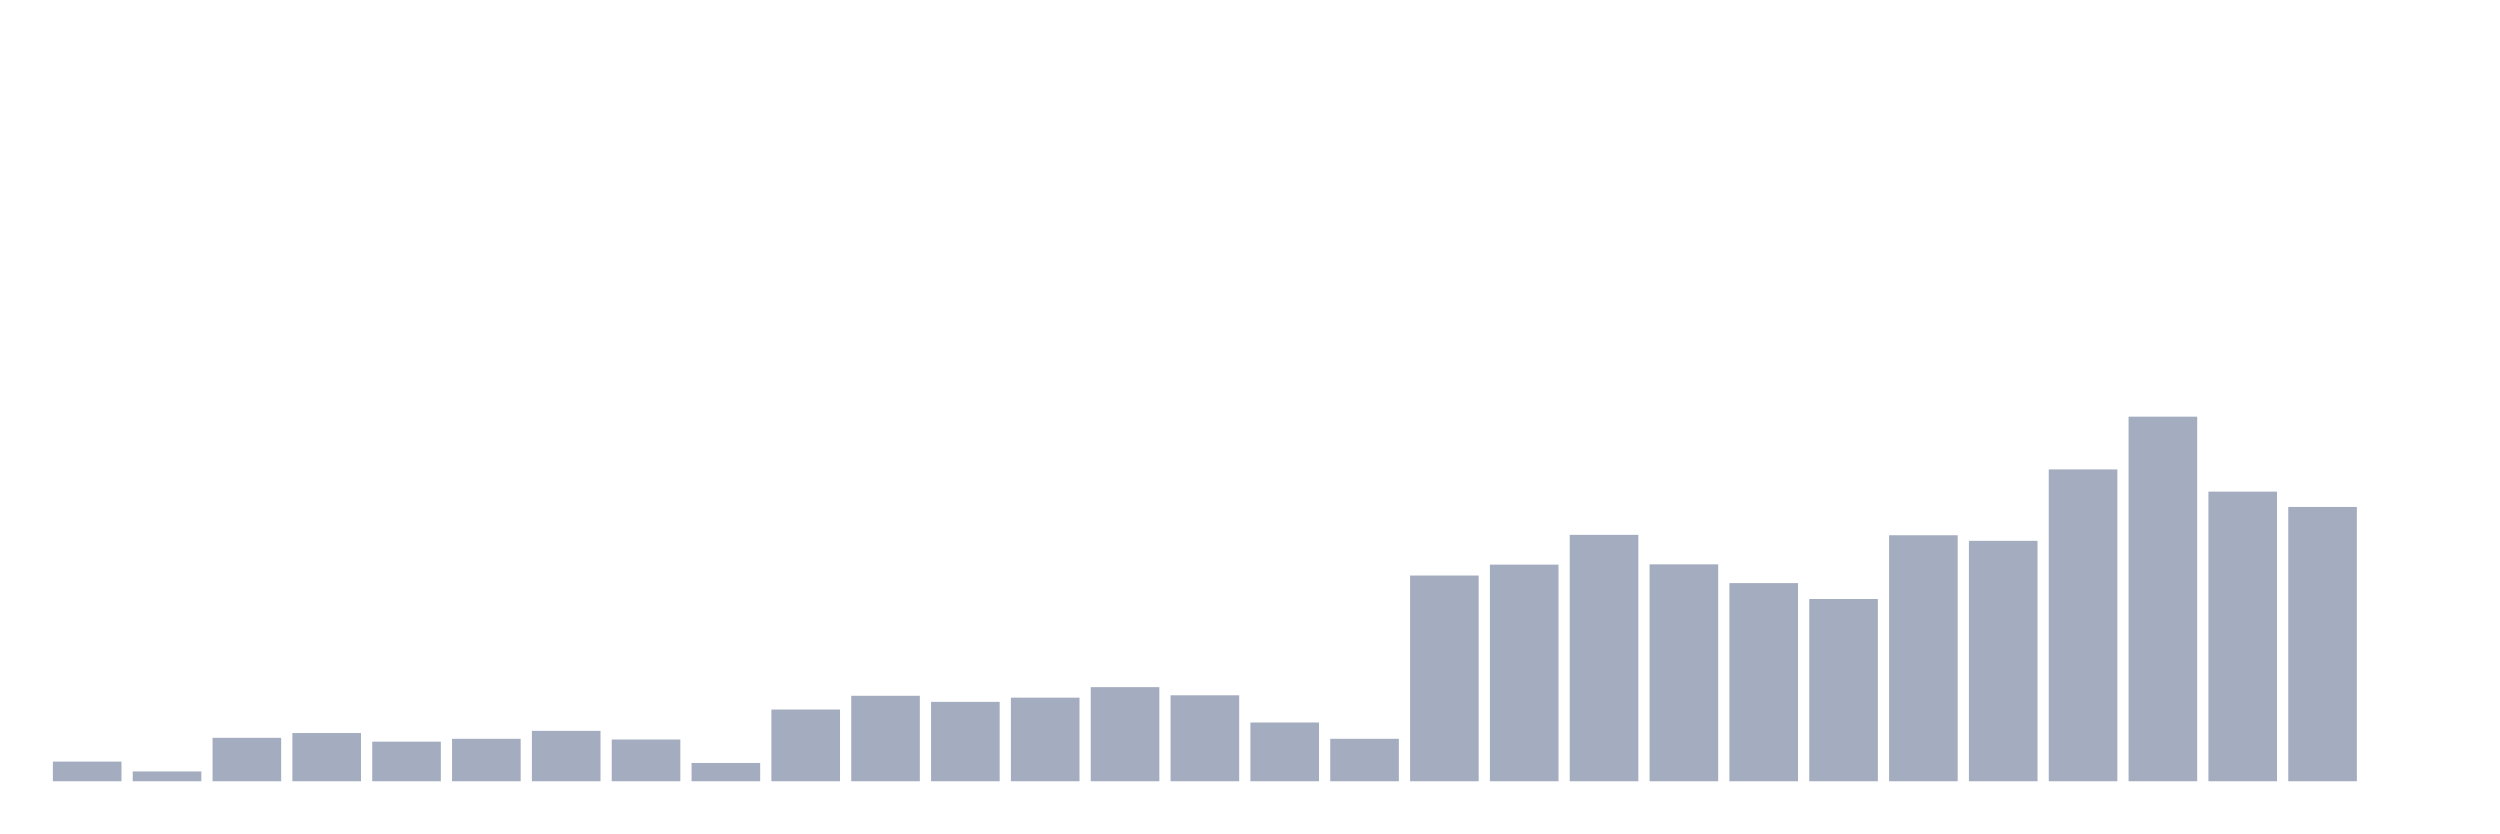
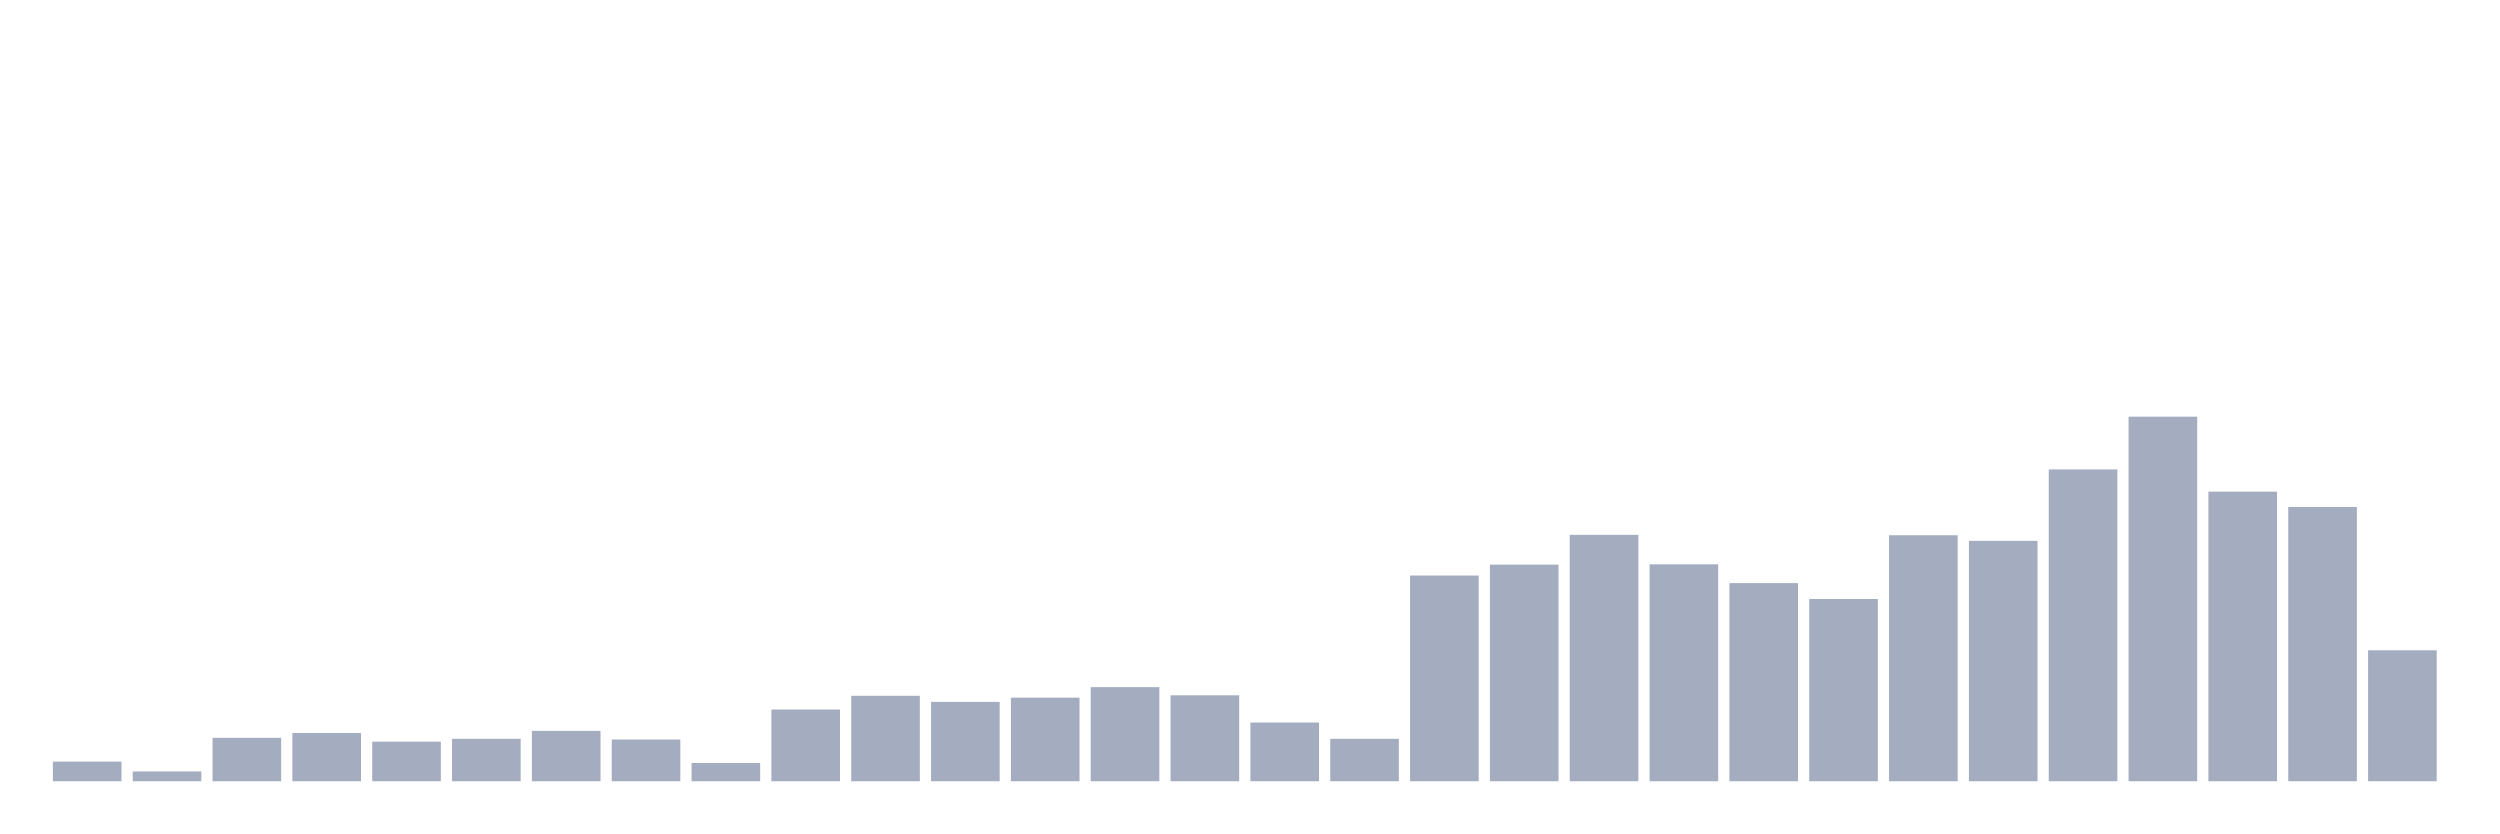
<svg xmlns="http://www.w3.org/2000/svg" viewBox="0 0 480 160">
  <g transform="translate(10,10)">
    <rect class="bar" x="0.153" width="13.175" y="136.227" height="3.773" fill="rgb(164,173,192)" />
    <rect class="bar" x="15.482" width="13.175" y="138.114" height="1.886" fill="rgb(164,173,192)" />
    <rect class="bar" x="30.81" width="13.175" y="131.663" height="8.337" fill="rgb(164,173,192)" />
    <rect class="bar" x="46.138" width="13.175" y="130.738" height="9.262" fill="rgb(164,173,192)" />
    <rect class="bar" x="61.466" width="13.175" y="132.398" height="7.602" fill="rgb(164,173,192)" />
    <rect class="bar" x="76.794" width="13.175" y="131.851" height="8.149" fill="rgb(164,173,192)" />
    <rect class="bar" x="92.123" width="13.175" y="130.323" height="9.677" fill="rgb(164,173,192)" />
    <rect class="bar" x="107.451" width="13.175" y="131.983" height="8.017" fill="rgb(164,173,192)" />
    <rect class="bar" x="122.779" width="13.175" y="136.492" height="3.508" fill="rgb(164,173,192)" />
    <rect class="bar" x="138.107" width="13.175" y="126.23" height="13.77" fill="rgb(164,173,192)" />
    <rect class="bar" x="153.436" width="13.175" y="123.589" height="16.411" fill="rgb(164,173,192)" />
    <rect class="bar" x="168.764" width="13.175" y="124.759" height="15.241" fill="rgb(164,173,192)" />
    <rect class="bar" x="184.092" width="13.175" y="123.948" height="16.052" fill="rgb(164,173,192)" />
    <rect class="bar" x="199.42" width="13.175" y="121.929" height="18.071" fill="rgb(164,173,192)" />
    <rect class="bar" x="214.748" width="13.175" y="123.495" height="16.505" fill="rgb(164,173,192)" />
    <rect class="bar" x="230.077" width="13.175" y="128.72" height="11.28" fill="rgb(164,173,192)" />
    <rect class="bar" x="245.405" width="13.175" y="131.851" height="8.149" fill="rgb(164,173,192)" />
    <rect class="bar" x="260.733" width="13.175" y="100.501" height="39.499" fill="rgb(164,173,192)" />
    <rect class="bar" x="276.061" width="13.175" y="98.407" height="41.593" fill="rgb(164,173,192)" />
    <rect class="bar" x="291.39" width="13.175" y="92.692" height="47.308" fill="rgb(164,173,192)" />
    <rect class="bar" x="306.718" width="13.175" y="98.351" height="41.649" fill="rgb(164,173,192)" />
    <rect class="bar" x="322.046" width="13.175" y="101.954" height="38.046" fill="rgb(164,173,192)" />
    <rect class="bar" x="337.374" width="13.175" y="105.009" height="34.991" fill="rgb(164,173,192)" />
    <rect class="bar" x="352.702" width="13.175" y="92.767" height="47.233" fill="rgb(164,173,192)" />
    <rect class="bar" x="368.031" width="13.175" y="93.843" height="46.157" fill="rgb(164,173,192)" />
    <rect class="bar" x="383.359" width="13.175" y="80.129" height="59.871" fill="rgb(164,173,192)" />
    <rect class="bar" x="398.687" width="13.175" y="70" height="70" fill="rgb(164,173,192)" />
    <rect class="bar" x="414.015" width="13.175" y="84.392" height="55.608" fill="rgb(164,173,192)" />
    <rect class="bar" x="429.344" width="13.175" y="87.335" height="52.665" fill="rgb(164,173,192)" />
-     <rect class="bar" x="444.672" width="13.175" y="140" height="0" fill="rgb(164,173,192)" />
+     <rect class="bar" x="444.672" width="13.175" y="114.856" height="25.144" fill="rgb(164,173,192)" />
  </g>
</svg>
